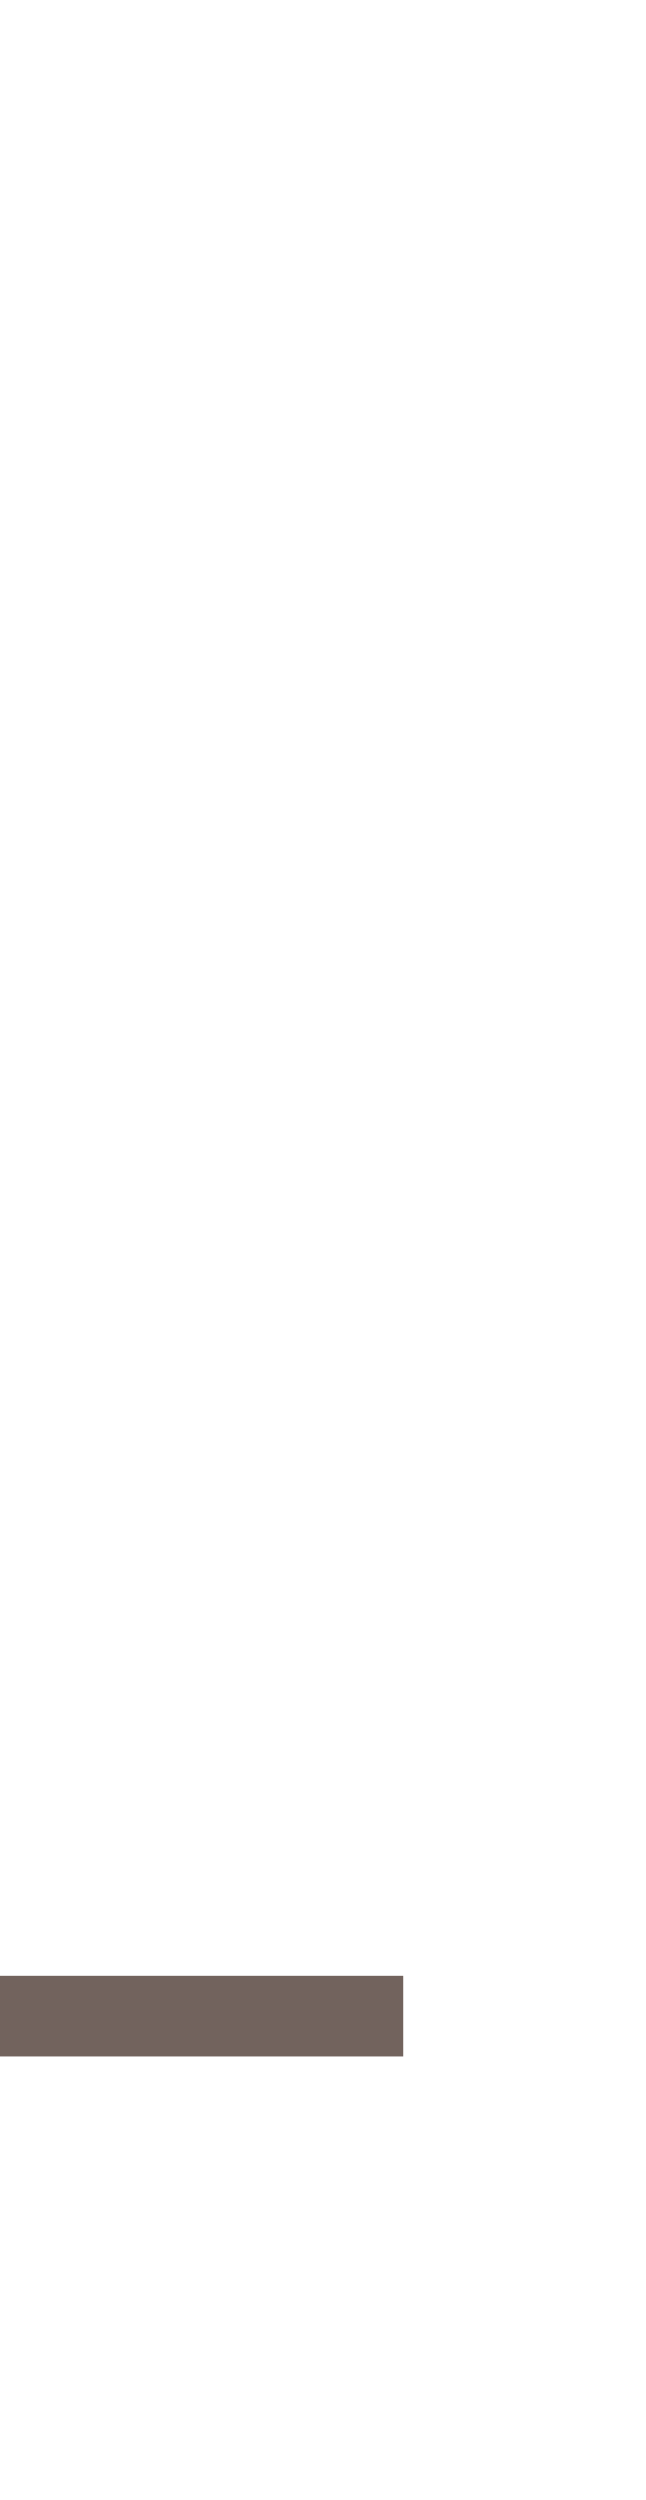
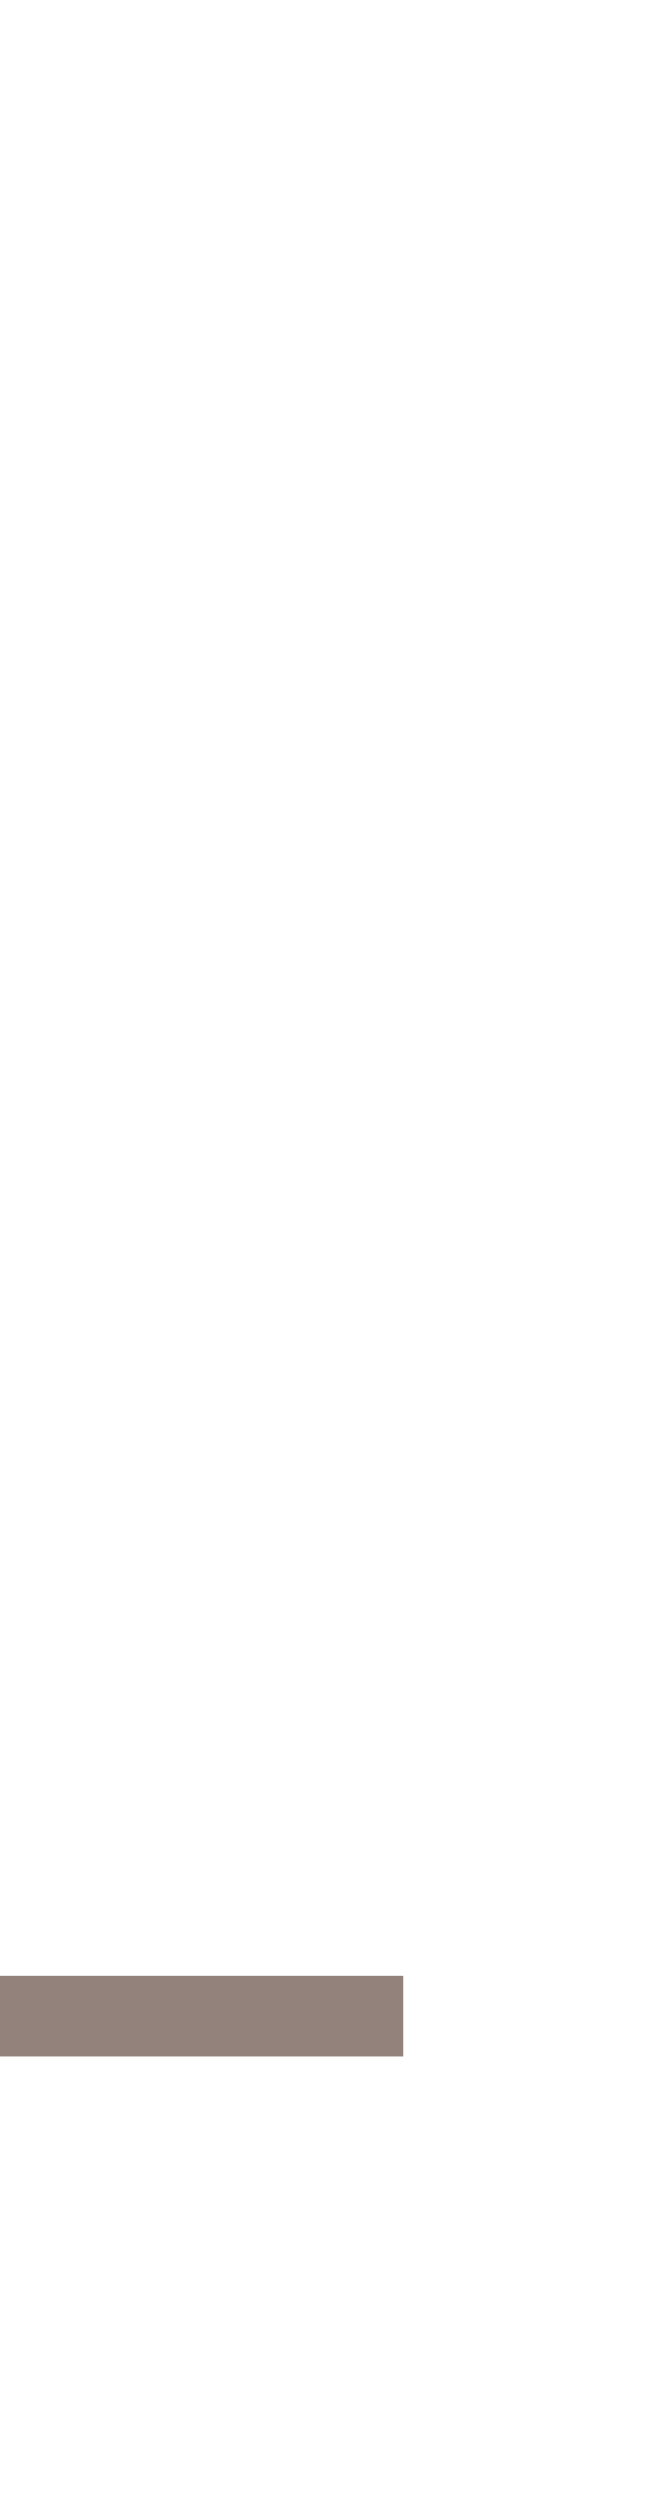
<svg xmlns="http://www.w3.org/2000/svg" height="31" width="8">
-   <line x1="0" y1="25" x2="5" y2="25" style="stroke:#594740d8;stroke-width:1" />
+   <line x1="0" y1="25" x2="5" y2="25" style="stroke:#695249b8;stroke-width:1" />
</svg>
